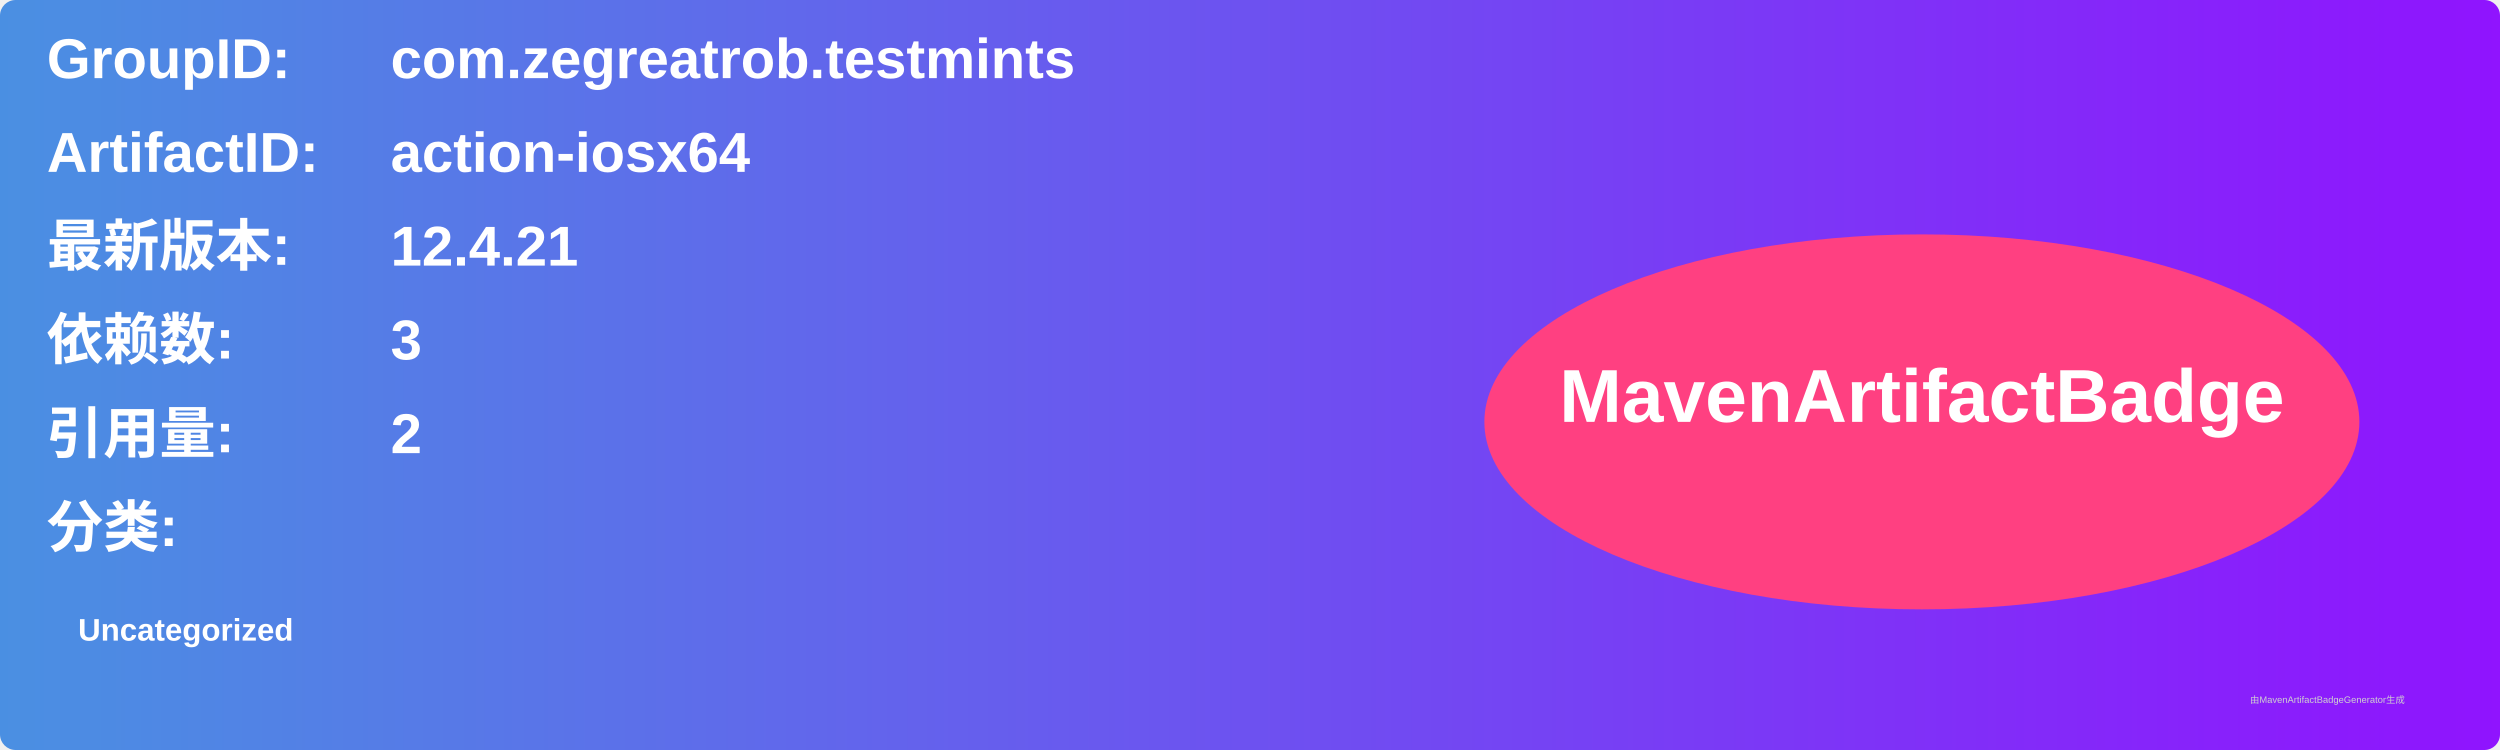
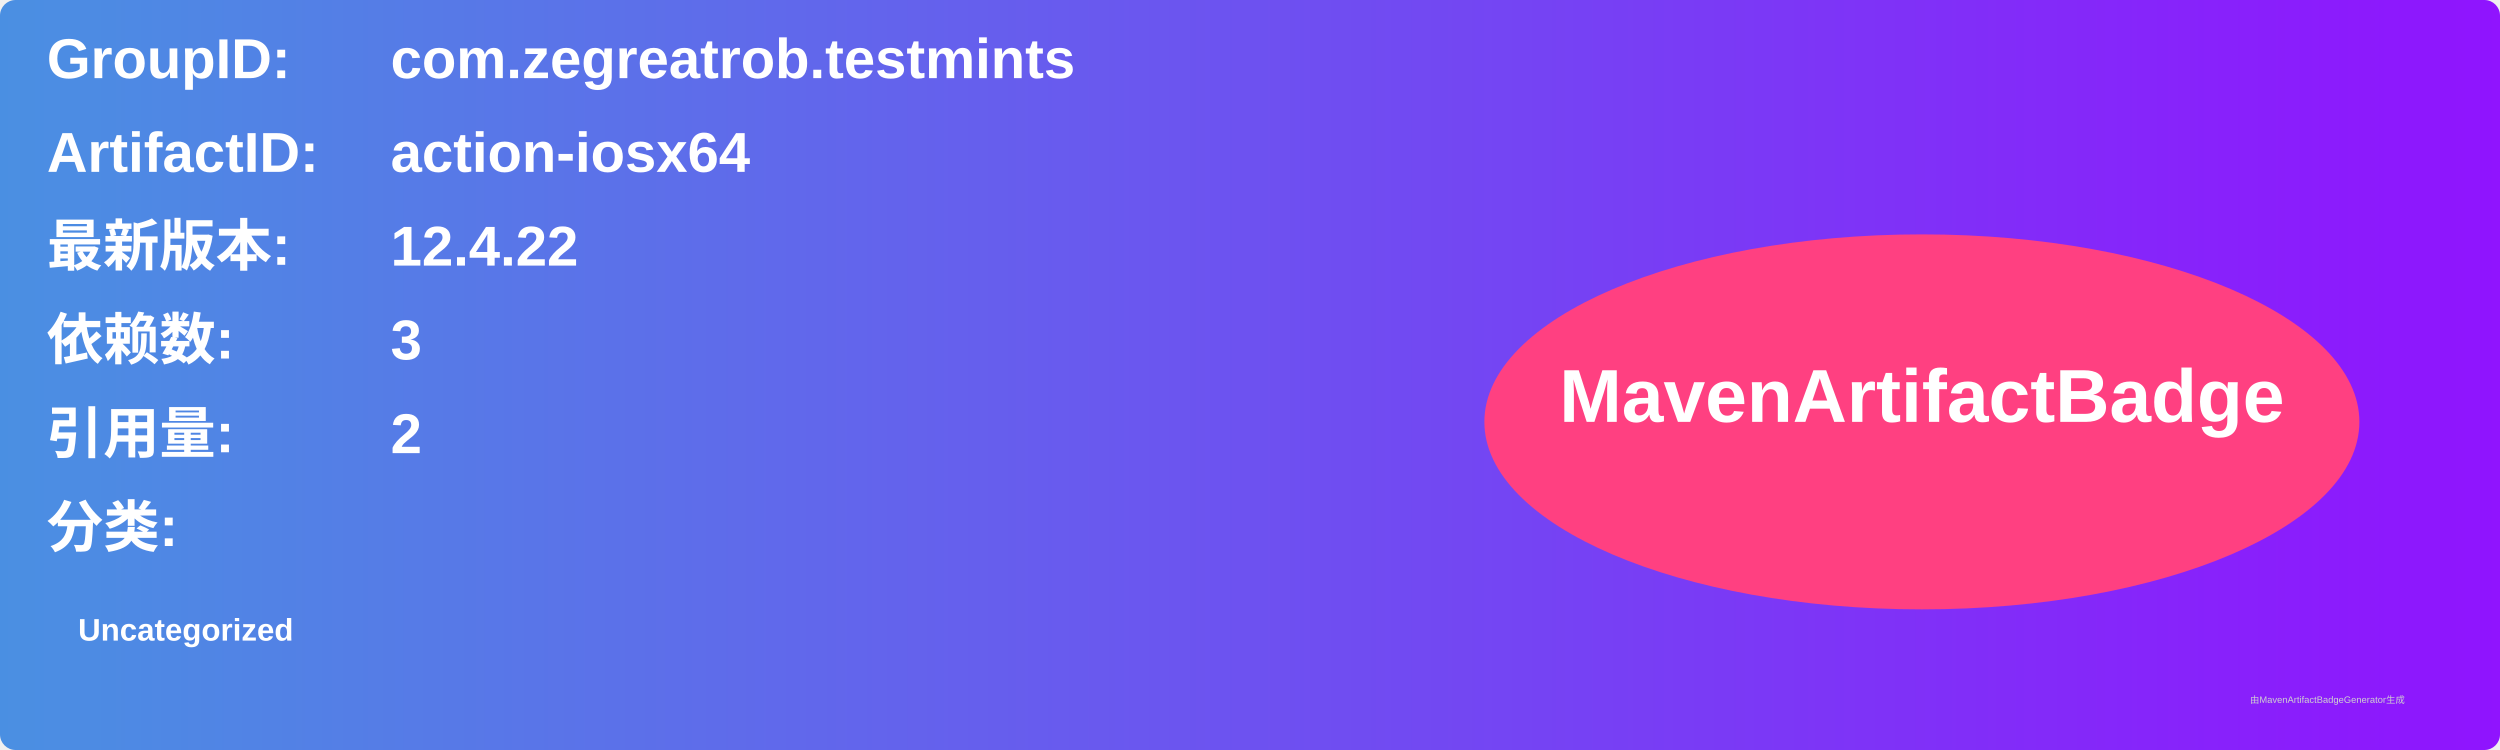
<svg xmlns="http://www.w3.org/2000/svg" width="800" height="240" viewBox="0 0 800 240">
  <linearGradient id="grad" x1="0%" y1="0%" x2="100%" y2="0%">
    <stop offset="0%" stop-color="#4a90e2" />
    <stop offset="100%" stop-color="#9013fe" />
  </linearGradient>
  <rect width="100%" height="100%" rx="5" ry="5" fill="url(#grad)" />
  <g transform="translate(15, 15)">
    <text x="0" y="10" font-family="Arial" font-size="18" fill="white" font-weight="bold" width="260">GroupID:</text>
    <text x="110" y="10" font-family="Arial" font-size="18" fill="white" font-weight="bold" width="460">com.zegreatrob.testmints</text>
    <text x="0" y="40" font-family="Arial" font-size="18" fill="white" font-weight="bold" width="260">ArtifactID:</text>
    <text x="110" y="40" font-family="Arial" font-size="18" fill="white" font-weight="bold" width="460">action-iosx64</text>
    <text x="0" y="70" font-family="Arial" font-size="18" fill="white" font-weight="bold">最新版本:</text>
    <text x="110" y="70" font-family="Arial" font-size="18" fill="white" font-weight="bold">
-       <tspan font-weight="bold">12.4.21</tspan>
+       <tspan font-weight="bold">12.4.22</tspan>
    </text>
    <text x="0" y="100" font-family="Arial" font-size="18" fill="white" font-weight="bold">依赖数: </text>
    <text x="110" y="100" font-family="Arial" font-size="18" fill="white">
      <tspan font-weight="bold">3</tspan>
    </text>
    <text x="0" y="130" font-family="Arial" font-size="18" fill="white" font-weight="bold">引用量: </text>
    <text x="110" y="130" font-family="Arial" font-size="18" fill="white">
      <tspan font-weight="bold">2</tspan>
    </text>
    <text x="0" y="160" font-family="Arial" font-size="18" fill="white" font-weight="bold">分类:</text>
    <text x="10" y="190" font-family="Arial" font-size="10" fill="white">
      <tspan font-weight="bold">Uncategorized</tspan>
    </text>
    <ellipse cx="600" cy="120" rx="140" ry="60" fill="#ff4081" />
    <text x="600" y="120" text-anchor="middle" font-family="Arial" font-size="24" fill="white" font-weight="bold">MavenArtifactBadge</text>
  </g>
  <text x="720" y="225" font-family="Arial" font-size="3" fill="#d0d0d0">由MavenArtifactBadgeGenerator生成</text>
</svg>
